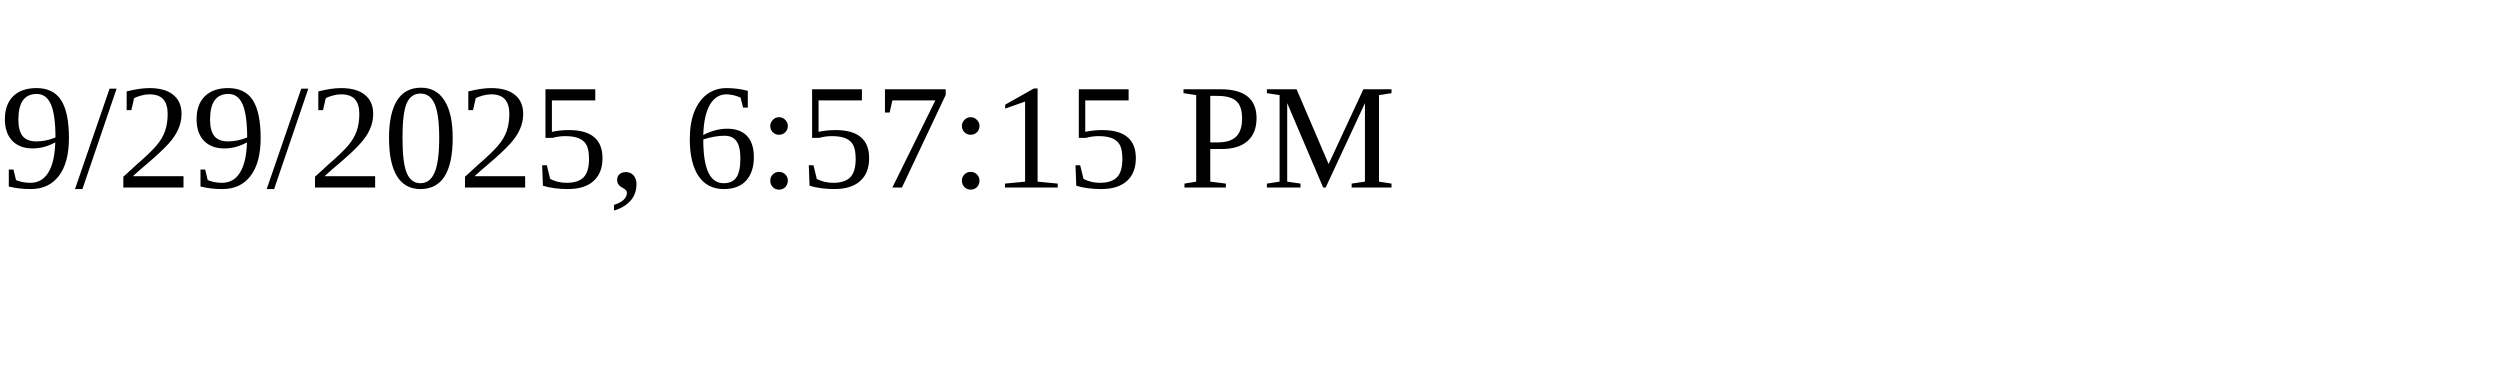
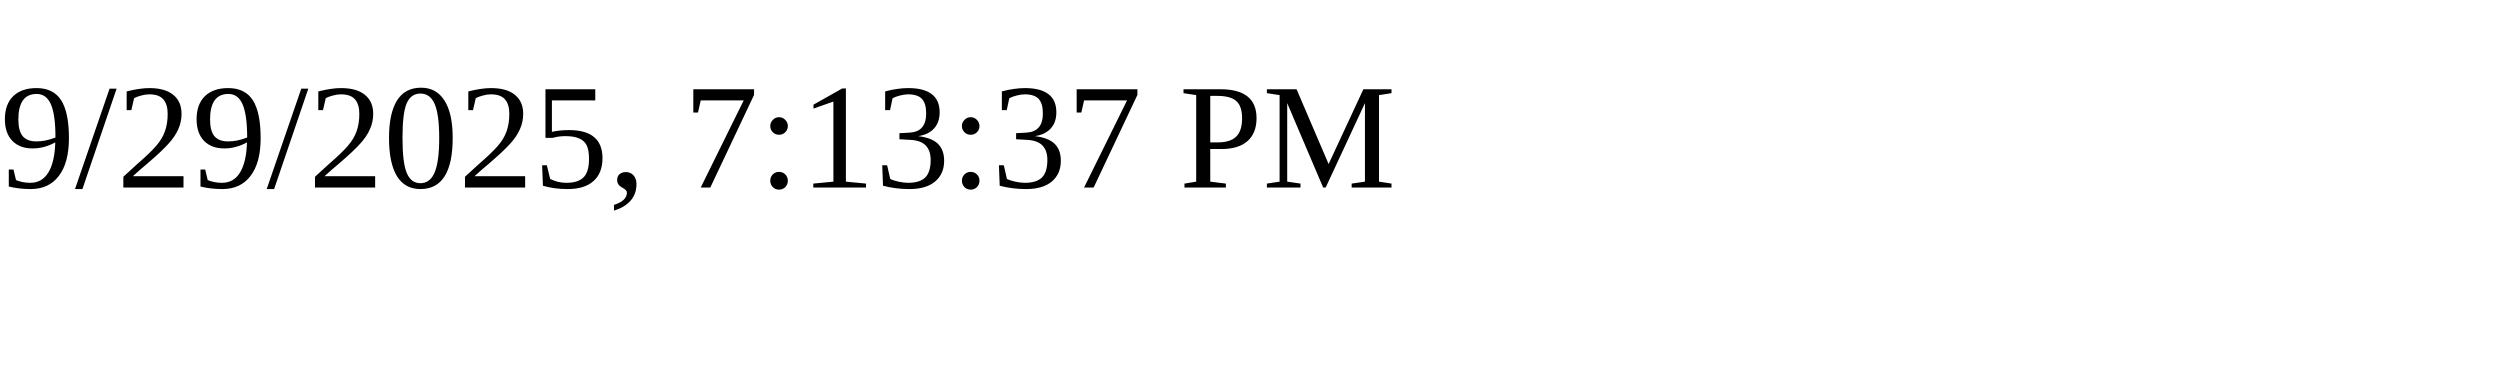
<svg xmlns="http://www.w3.org/2000/svg" height="30" width="200">
-   <text x="0" y="15">9/29/2025, 6:57:15 PM</text>
+   <text x="0" y="15">9/29/2025, 7:13:37 PM</text>
</svg>
